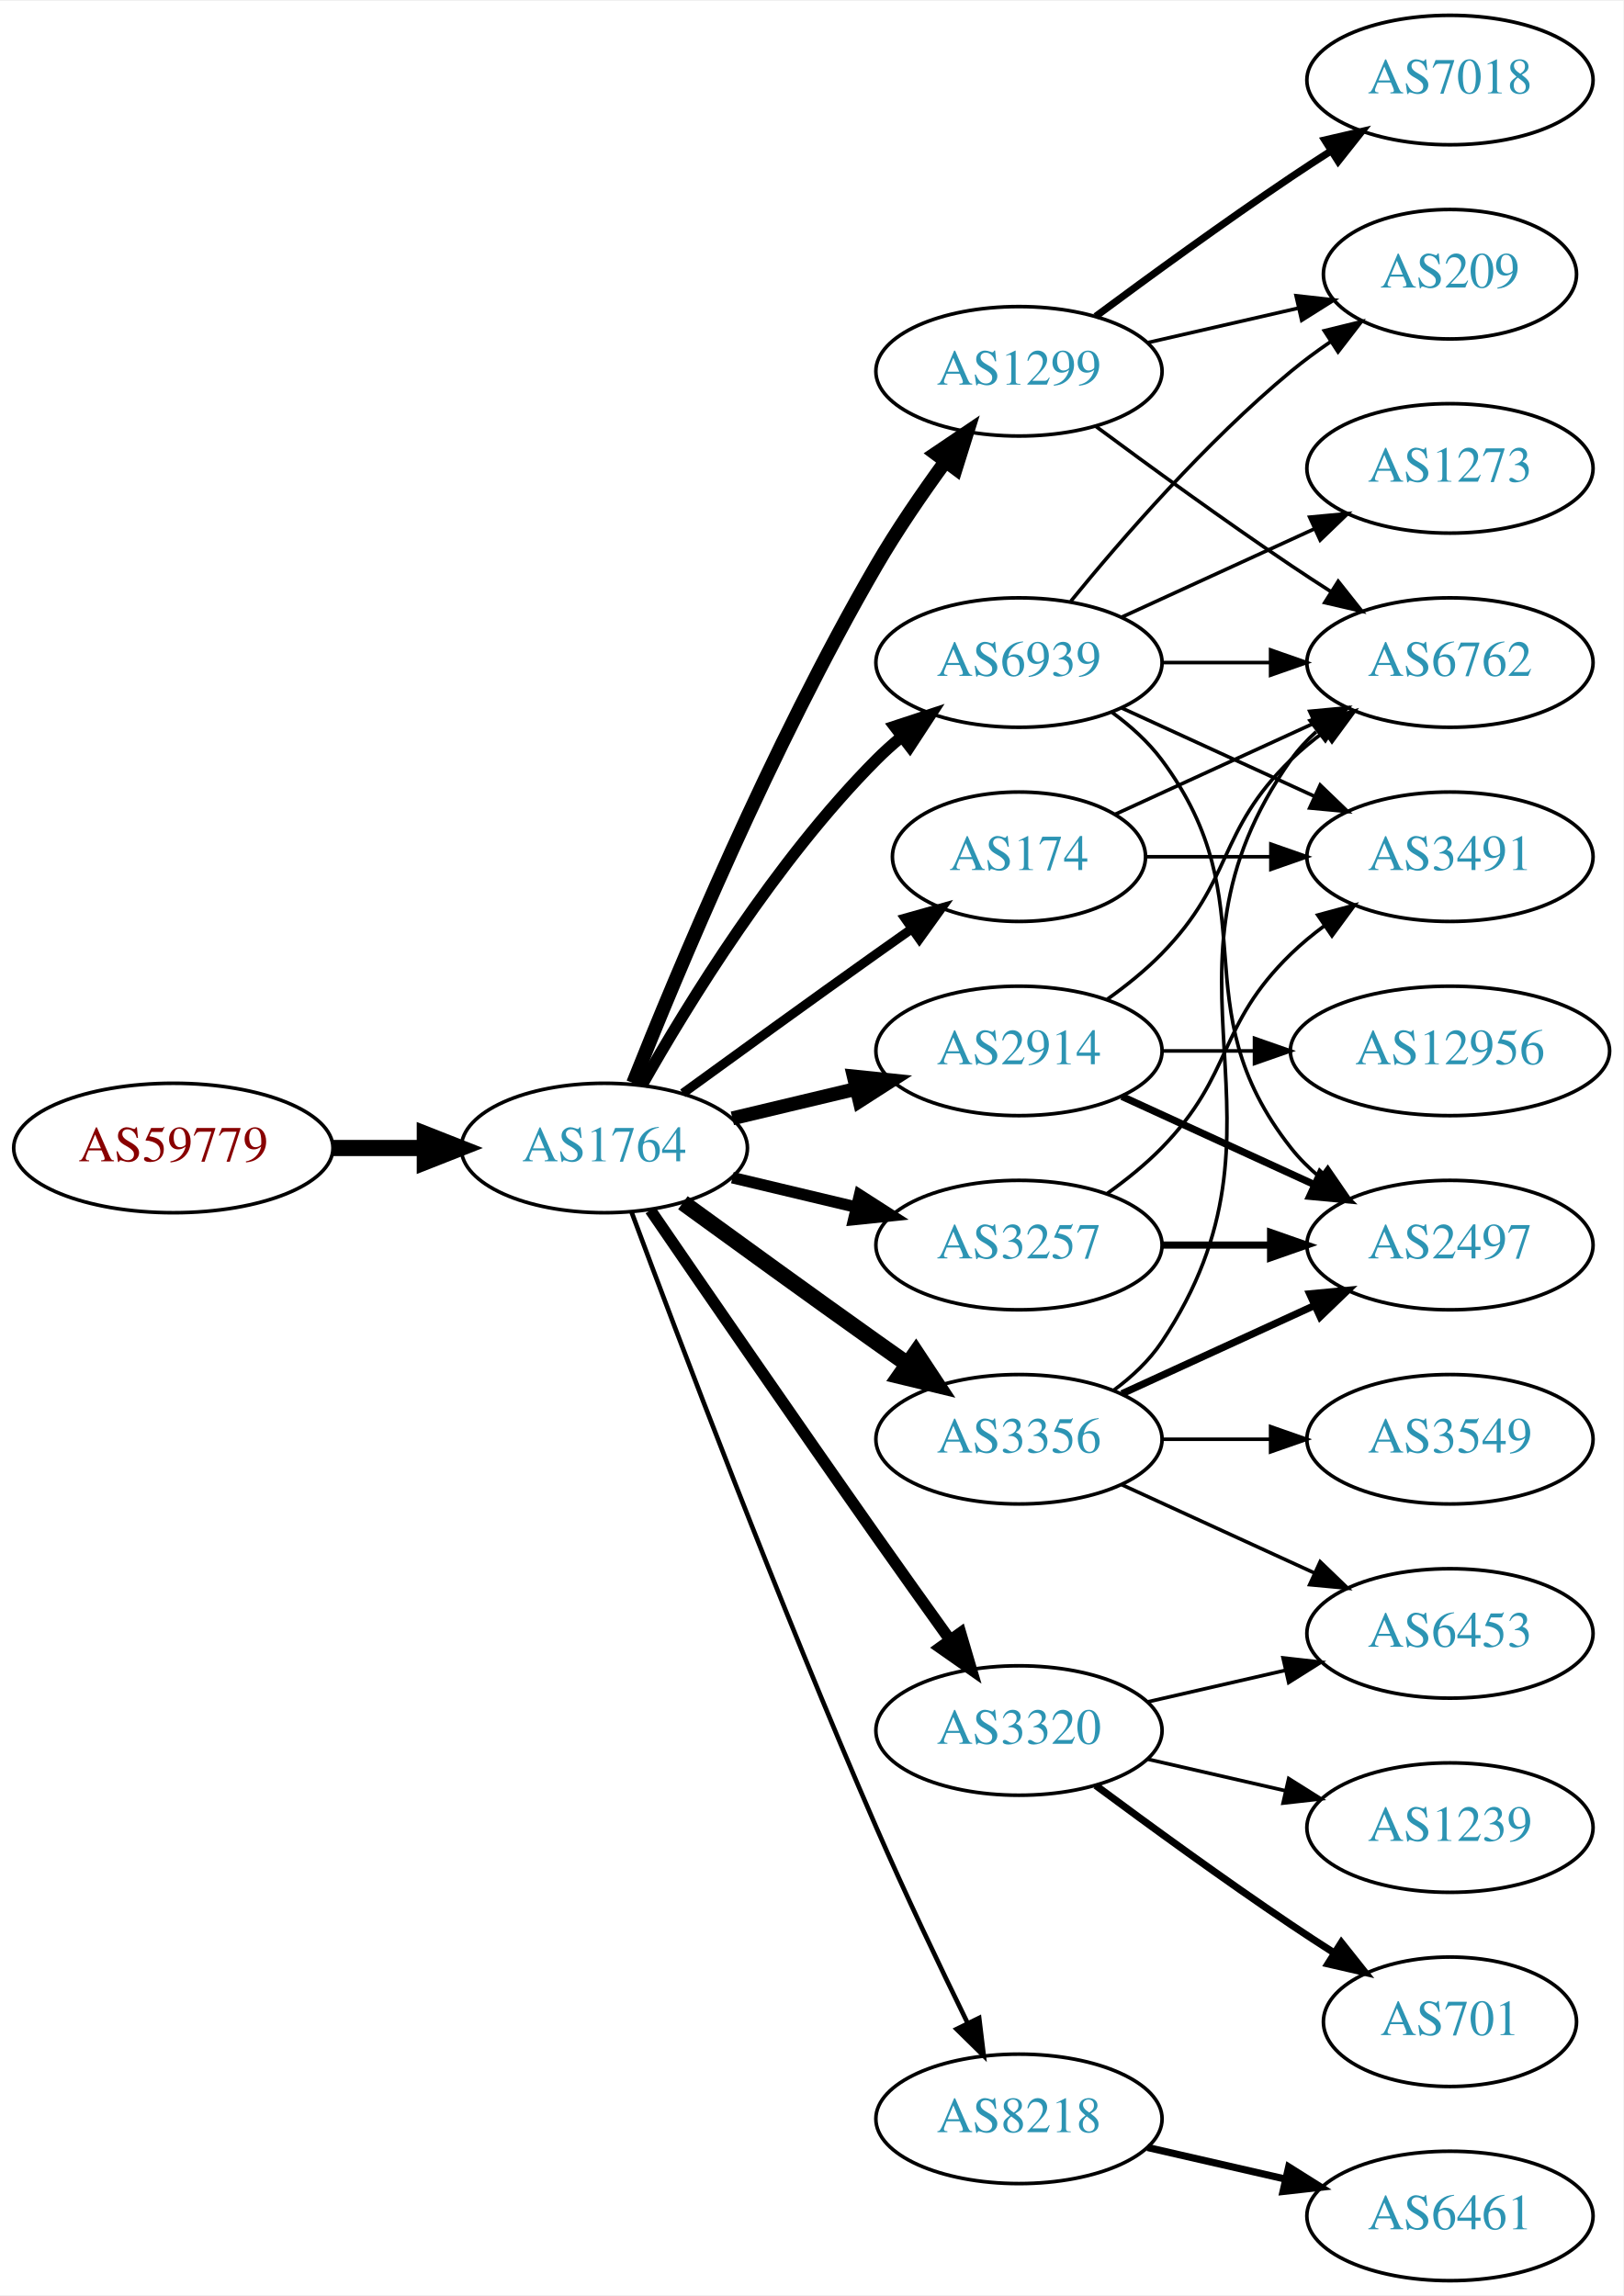
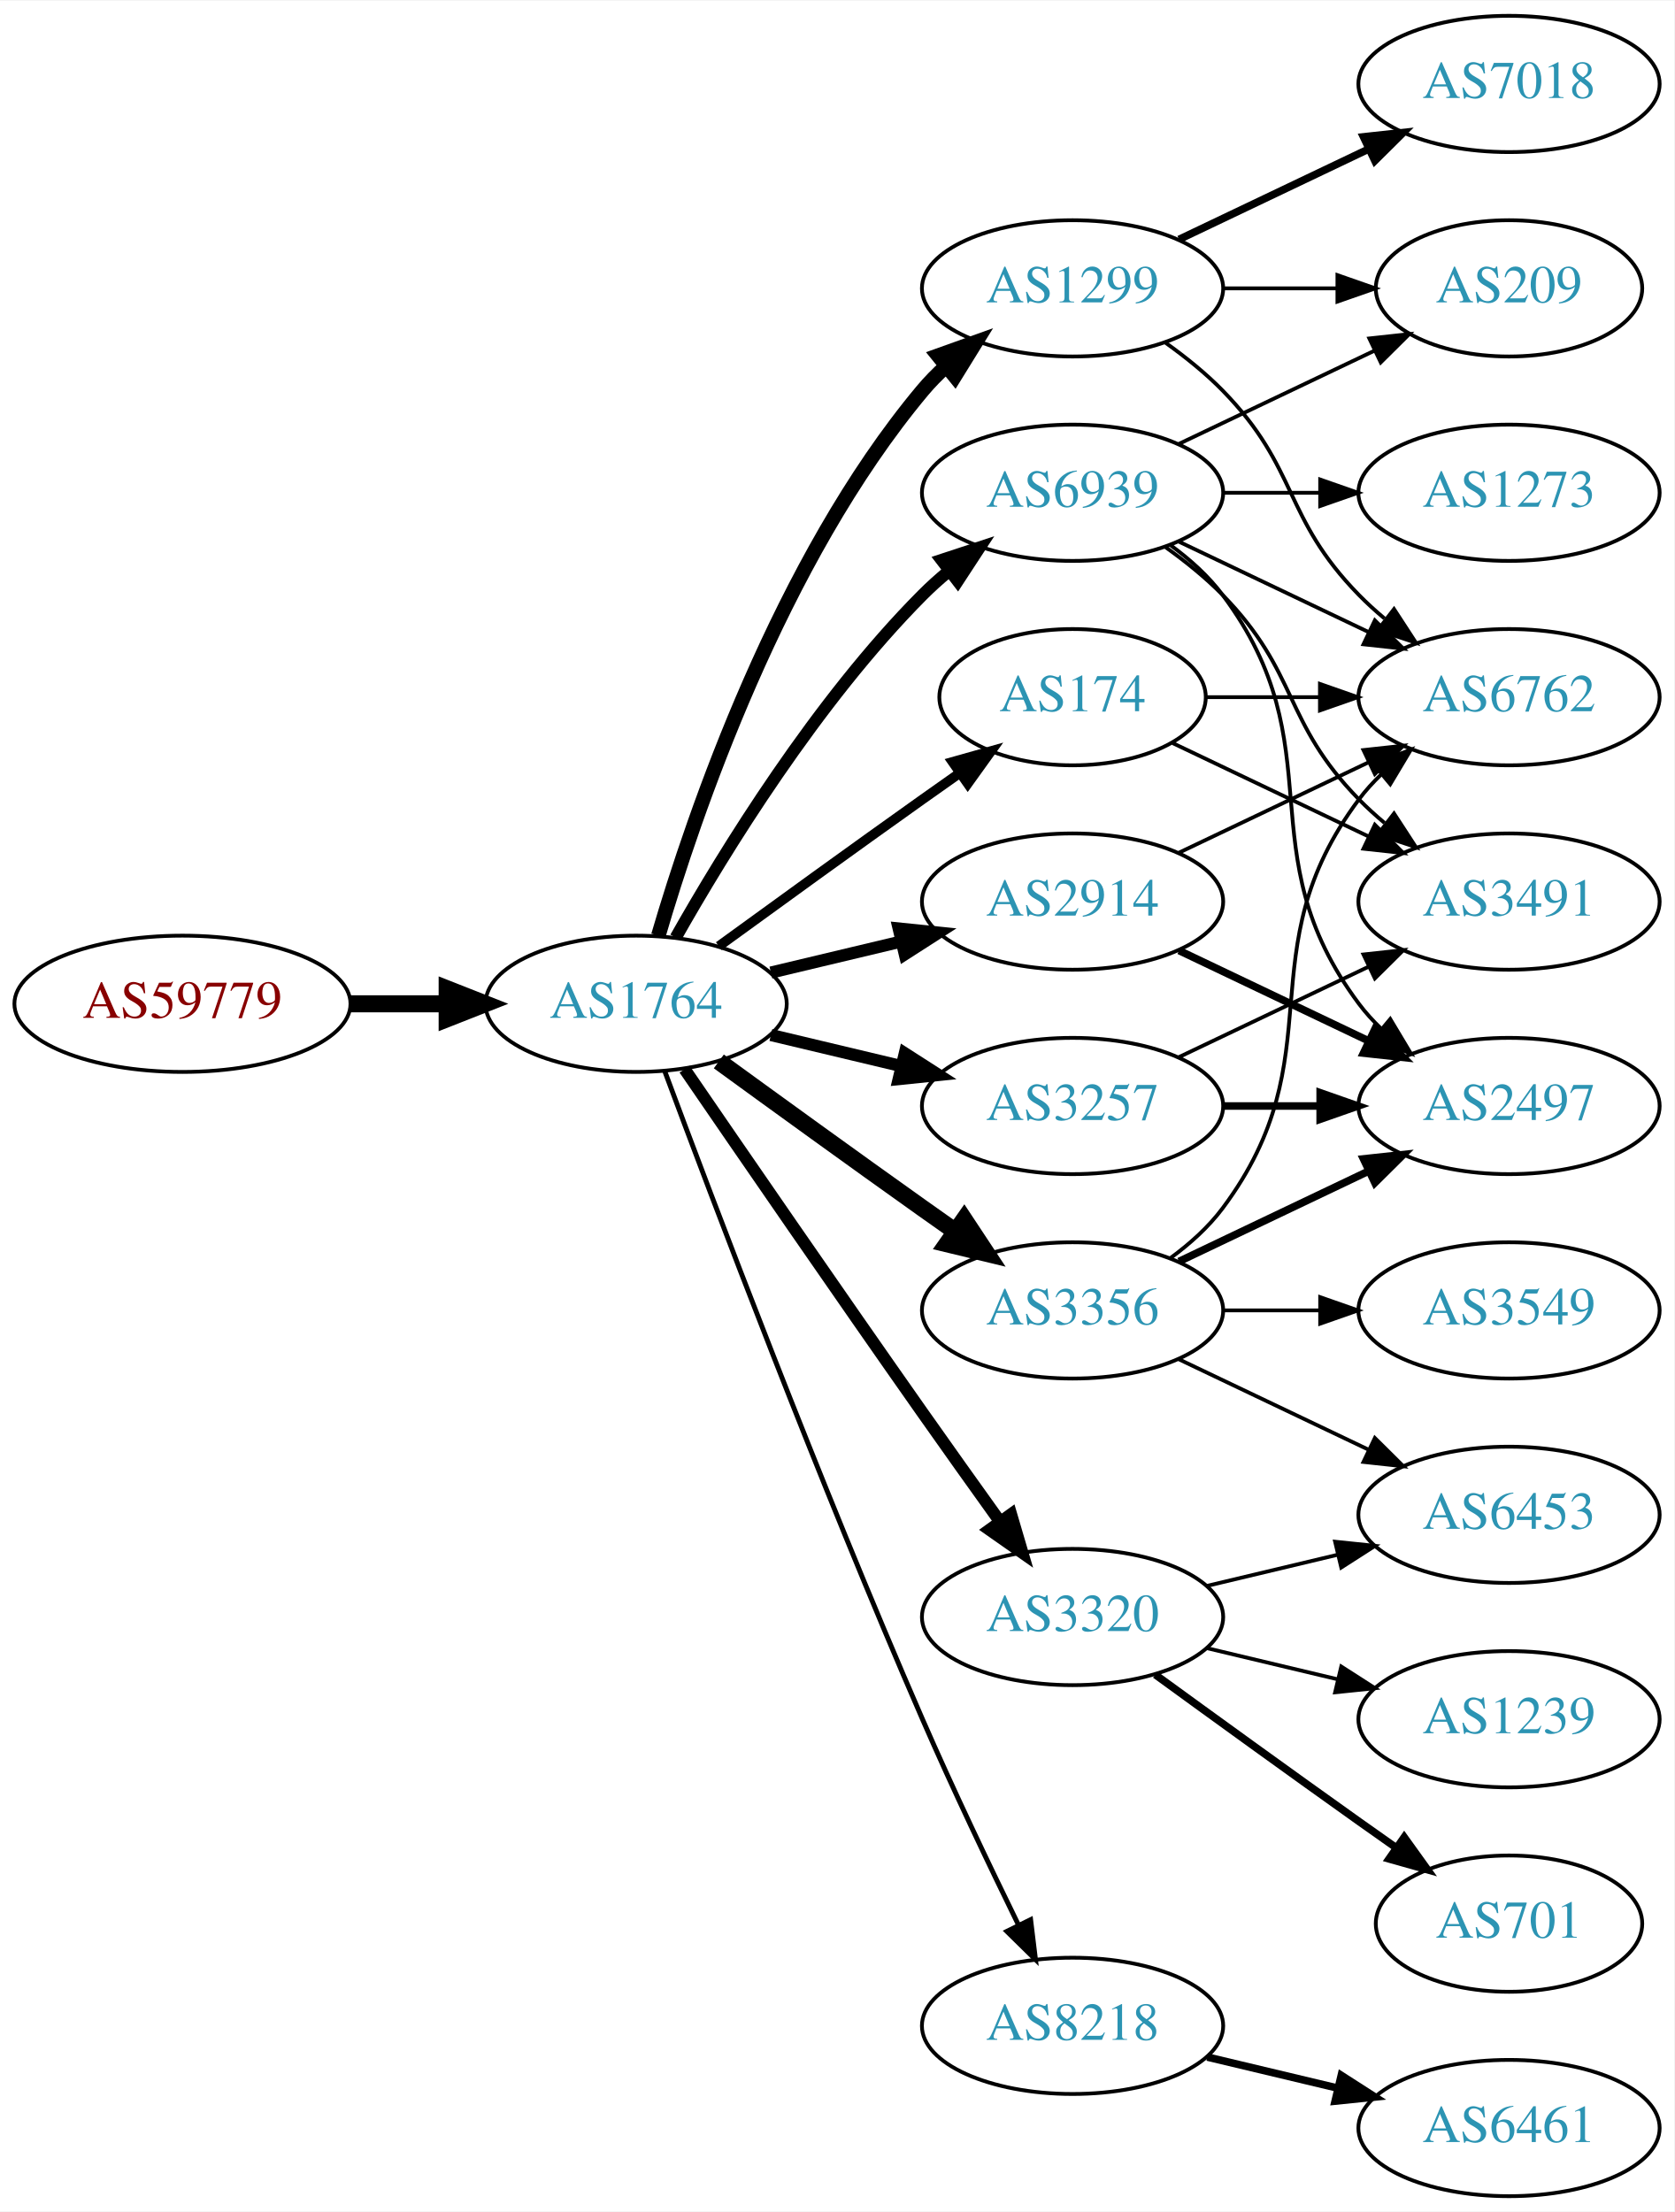
- <svg xmlns="http://www.w3.org/2000/svg" xmlns:xlink="http://www.w3.org/1999/xlink" width="451pt" height="638pt" viewBox="0.00 0.00 451.37 638.00">
-   <g id="graph0" class="graph" transform="scale(1 1) rotate(0) translate(4 634)">
-     <polygon fill="white" stroke="none" points="-4,4 -4,-634 447.37,-634 447.37,4 -4,4" />
+ <svg xmlns="http://www.w3.org/2000/svg" xmlns:xlink="http://www.w3.org/1999/xlink" width="442pt" height="584pt" viewBox="0.00 0.00 442.27 584.00">
+   <g id="graph0" class="graph" transform="scale(1 1) rotate(0) translate(4 580)">
+     <polygon fill="white" stroke="none" points="-4,4 -4,-580 438.271,-580 438.271,4 -4,4" />
    <g id="node1" class="node">
      <g id="a_node1">
        <a xlink:href="/asn/59779" xlink:title="AS59779 ~ Ixolit GmbH [AT]">
          <ellipse fill="#ffffff" stroke="black" cx="44.196" cy="-315" rx="44.393" ry="18" />
          <text text-anchor="middle" x="44.196" y="-311.3" font-family="Times,serif" font-size="14.00" fill="#880000">AS59779</text>
        </a>
      </g>
    </g>
    <g id="node2" class="node">
      <g id="a_node2">
        <a xlink:href="/asn/1764" xlink:title="AS1764 ~ NEXTLAYER-AS [AT]">
          <ellipse fill="#ffffff" stroke="black" cx="164.039" cy="-315" rx="39.794" ry="18" />
          <text text-anchor="middle" x="164.039" y="-311.3" font-family="Times,serif" font-size="14.00" fill="#2c94b3">AS1764</text>
        </a>
      </g>
    </g>
    <g id="edge1" class="edge">
      <path fill="none" stroke="black" stroke-width="4.5" d="M88.407,-315C96.72,-315 105.482,-315 113.965,-315" />
      <polygon fill="black" stroke="black" stroke-width="4.5" points="114.123,-318.938 124.123,-315 114.123,-311.063 114.123,-318.938" />
    </g>
    <g id="node3" class="node">
      <g id="a_node3">
        <a xlink:href="/asn/1299" xlink:title="AS1299 ~ Telia Carrier [EU]">
-           <ellipse fill="#ffffff" stroke="black" cx="279.332" cy="-531" rx="39.794" ry="18" />
-           <text text-anchor="middle" x="279.332" y="-527.3" font-family="Times,serif" font-size="14.00" fill="#2c94b3">AS1299</text>
+           <ellipse fill="#ffffff" stroke="black" cx="279.332" cy="-504" rx="39.794" ry="18" />
+           <text text-anchor="middle" x="279.332" y="-500.3" font-family="Times,serif" font-size="14.00" fill="#2c94b3">AS1299</text>
        </a>
      </g>
    </g>
    <g id="edge2" class="edge">
-       <path fill="none" stroke="black" stroke-width="3.857" d="M172.042,-333.051C184.169,-363.57 210.587,-426.933 239.685,-477 245.392,-486.819 252.43,-497.078 258.929,-505.984" />
-       <polygon fill="black" stroke="black" stroke-width="3.857" points="256.155,-508.119 264.934,-514.05 261.77,-503.938 256.155,-508.119" />
+       <path fill="none" stroke="black" stroke-width="3.857" d="M169.913,-333.002C179.227,-364.844 202.043,-431.981 239.685,-477 241.555,-479.237 243.654,-481.374 245.88,-483.396" />
+       <polygon fill="black" stroke="black" stroke-width="3.857" points="243.823,-486.234 253.799,-489.804 248.227,-480.793 243.823,-486.234" />
    </g>
    <g id="node4" class="node">
      <g id="a_node4">
        <a xlink:href="/asn/174" xlink:title="AS174 ~ Cogent Communications [US]">
          <ellipse fill="#ffffff" stroke="black" cx="279.332" cy="-396" rx="35.194" ry="18" />
          <text text-anchor="middle" x="279.332" y="-392.3" font-family="Times,serif" font-size="14.00" fill="#2c94b3">AS174</text>
        </a>
      </g>
    </g>
    <g id="edge3" class="edge">
      <path fill="none" stroke="black" stroke-width="2.571" d="M185.887,-330.222C200.821,-341.091 221.435,-356.025 239.685,-369 242.895,-371.282 246.264,-373.661 249.619,-376.018" />
      <polygon fill="black" stroke="black" stroke-width="2.571" points="247.631,-378.899 257.83,-381.77 251.647,-373.166 247.631,-378.899" />
    </g>
    <g id="node5" class="node">
      <g id="a_node5">
+         <a xlink:href="/asn/3356" xlink:title="AS3356 ~ Level 3 Parent, LLC [US]">
+           <ellipse fill="#ffffff" stroke="black" cx="279.332" cy="-234" rx="39.794" ry="18" />
+           <text text-anchor="middle" x="279.332" y="-230.3" font-family="Times,serif" font-size="14.00" fill="#2c94b3">AS3356</text>
+         </a>
+       </g>
+     </g>
+     <g id="edge4" class="edge">
+       <path fill="none" stroke="black" stroke-width="4.5" d="M185.887,-299.778C200.821,-288.909 221.435,-273.975 239.685,-261 242.506,-258.995 245.449,-256.915 248.397,-254.841" />
+       <polygon fill="black" stroke="black" stroke-width="4.5" points="250.694,-258.039 256.621,-249.074 246.173,-251.591 250.694,-258.039" />
+     </g>
+     <g id="node6" class="node">
+       <g id="a_node6">
+         <a xlink:href="/asn/8218" xlink:title="AS8218 ~ legacy Neotelecoms [FR]">
+           <ellipse fill="#ffffff" stroke="black" cx="279.332" cy="-45" rx="39.794" ry="18" />
+           <text text-anchor="middle" x="279.332" y="-41.3" font-family="Times,serif" font-size="14.00" fill="#2c94b3">AS8218</text>
+         </a>
+       </g>
+     </g>
+     <g id="edge5" class="edge">
+       <path fill="none" stroke="black" stroke-width="1.286" d="M171.632,-297.113C184.176,-263.364 212.644,-188.104 239.685,-126 247.669,-107.663 257.363,-87.351 265.044,-71.654" />
+       <polygon fill="black" stroke="black" stroke-width="1.286" points="268.257,-73.053 269.534,-62.536 261.976,-69.961 268.257,-73.053" />
+     </g>
+     <g id="node7" class="node">
+       <g id="a_node7">
+         <a xlink:href="/asn/2914" xlink:title="AS2914 ~ NTT America, Inc. [US]">
+           <ellipse fill="#ffffff" stroke="black" cx="279.332" cy="-342" rx="39.794" ry="18" />
+           <text text-anchor="middle" x="279.332" y="-338.3" font-family="Times,serif" font-size="14.00" fill="#2c94b3">AS2914</text>
+         </a>
+       </g>
+     </g>
+     <g id="edge6" class="edge">
+       <path fill="none" stroke="black" stroke-width="3.214" d="M199.646,-323.248C210.517,-325.838 222.671,-328.735 234.114,-331.462" />
+       <polygon fill="black" stroke="black" stroke-width="3.214" points="233.397,-334.889 243.936,-333.803 235.02,-328.08 233.397,-334.889" />
+     </g>
+     <g id="node8" class="node">
+       <g id="a_node8">
        <a xlink:href="/asn/3257" xlink:title="AS3257 ~ GTT [DE]">
          <ellipse fill="#ffffff" stroke="black" cx="279.332" cy="-288" rx="39.794" ry="18" />
          <text text-anchor="middle" x="279.332" y="-284.3" font-family="Times,serif" font-size="14.00" fill="#2c94b3">AS3257</text>
        </a>
      </g>
    </g>
-     <g id="edge4" class="edge">
+     <g id="edge7" class="edge">
      <path fill="none" stroke="black" stroke-width="3.214" d="M199.646,-306.752C210.517,-304.162 222.671,-301.265 234.114,-298.538" />
      <polygon fill="black" stroke="black" stroke-width="3.214" points="235.02,-301.92 243.936,-296.197 233.397,-295.111 235.02,-301.92" />
-     </g>
-     <g id="node6" class="node">
-       <g id="a_node6">
-         <a xlink:href="/asn/2914" xlink:title="AS2914 ~ NTT America, Inc. [US]">
-           <ellipse fill="#ffffff" stroke="black" cx="279.332" cy="-342" rx="39.794" ry="18" />
-           <text text-anchor="middle" x="279.332" y="-338.3" font-family="Times,serif" font-size="14.00" fill="#2c94b3">AS2914</text>
-         </a>
-       </g>
-     </g>
-     <g id="edge5" class="edge">
-       <path fill="none" stroke="black" stroke-width="3.857" d="M199.646,-323.248C210.517,-325.838 222.671,-328.735 234.114,-331.462" />
-       <polygon fill="black" stroke="black" stroke-width="3.857" points="233.397,-334.889 243.936,-333.803 235.02,-328.08 233.397,-334.889" />
-     </g>
-     <g id="node7" class="node">
-       <g id="a_node7">
-         <a xlink:href="/asn/8218" xlink:title="AS8218 ~ legacy Neotelecoms [FR]">
-           <ellipse fill="#ffffff" stroke="black" cx="279.332" cy="-45" rx="39.794" ry="18" />
-           <text text-anchor="middle" x="279.332" y="-41.3" font-family="Times,serif" font-size="14.00" fill="#2c94b3">AS8218</text>
-         </a>
-       </g>
-     </g>
-     <g id="edge6" class="edge">
-       <path fill="none" stroke="black" stroke-width="1.286" d="M171.632,-297.113C184.176,-263.364 212.644,-188.104 239.685,-126 247.669,-107.663 257.363,-87.351 265.044,-71.654" />
-       <polygon fill="black" stroke="black" stroke-width="1.286" points="268.257,-73.053 269.534,-62.536 261.976,-69.961 268.257,-73.053" />
-     </g>
-     <g id="node8" class="node">
-       <g id="a_node8">
-         <a xlink:href="/asn/3356" xlink:title="AS3356 ~ Level 3 Parent, LLC [US]">
-           <ellipse fill="#ffffff" stroke="black" cx="279.332" cy="-234" rx="39.794" ry="18" />
-           <text text-anchor="middle" x="279.332" y="-230.3" font-family="Times,serif" font-size="14.00" fill="#2c94b3">AS3356</text>
-         </a>
-       </g>
-     </g>
-     <g id="edge7" class="edge">
-       <path fill="none" stroke="black" stroke-width="4.5" d="M185.887,-299.778C200.821,-288.909 221.435,-273.975 239.685,-261 242.506,-258.995 245.449,-256.915 248.397,-254.841" />
-       <polygon fill="black" stroke="black" stroke-width="4.5" points="250.694,-258.039 256.621,-249.074 246.173,-251.591 250.694,-258.039" />
    </g>
    <g id="node9" class="node">
      <g id="a_node9">
        <a xlink:href="/asn/3320" xlink:title="AS3320 ~ DTAG [DE]">
          <ellipse fill="#ffffff" stroke="black" cx="279.332" cy="-153" rx="39.794" ry="18" />
          <text text-anchor="middle" x="279.332" y="-149.3" font-family="Times,serif" font-size="14.00" fill="#2c94b3">AS3320</text>
        </a>
      </g>
    </g>
    <g id="edge8" class="edge">
      <path fill="none" stroke="black" stroke-width="3.214" d="M176.846,-297.731C191.489,-276.358 217.262,-238.88 239.685,-207 246.32,-197.567 253.67,-187.261 260.164,-178.205" />
      <polygon fill="black" stroke="black" stroke-width="3.214" points="263.085,-180.138 266.076,-169.974 257.399,-176.054 263.085,-180.138" />
    </g>
    <g id="node10" class="node">
      <g id="a_node10">
        <a xlink:href="/asn/6939" xlink:title="AS6939 ~ Hurricane Electric LLC [US]">
          <ellipse fill="#ffffff" stroke="black" cx="279.332" cy="-450" rx="39.794" ry="18" />
          <text text-anchor="middle" x="279.332" y="-446.3" font-family="Times,serif" font-size="14.00" fill="#2c94b3">AS6939</text>
        </a>
      </g>
    </g>
    <g id="edge9" class="edge">
      <path fill="none" stroke="black" stroke-width="3.214" d="M174.498,-332.49C187.28,-355.096 211.712,-394.886 239.685,-423 241.796,-425.121 244.092,-427.188 246.477,-429.171" />
      <polygon fill="black" stroke="black" stroke-width="3.214" points="244.73,-432.242 254.793,-435.556 248.993,-426.69 244.73,-432.242" />
    </g>
+     <g id="node12" class="node">
+       <g id="a_node12">
+         <a xlink:href="/asn/6762" xlink:title="AS6762 ~ TELECOM ITALIA SPARKLE S.p.A. [IT]">
+           <ellipse fill="#ffffff" stroke="black" cx="394.625" cy="-396" rx="39.794" ry="18" />
+           <text text-anchor="middle" x="394.625" y="-392.3" font-family="Times,serif" font-size="14.00" fill="#2c94b3">AS6762</text>
+         </a>
+       </g>
+     </g>
+     <g id="edge24" class="edge">
+       <path fill="none" stroke="black" d="M303.926,-489.611C309.182,-485.852 314.513,-481.563 318.978,-477 339.151,-456.383 334.806,-443.617 354.978,-423 357.071,-420.861 359.354,-418.782 361.731,-416.79" />
+       <polygon fill="black" stroke="black" points="364.249,-419.268 370.031,-410.389 359.974,-413.725 364.249,-419.268" />
+     </g>
+     <g id="node19" class="node">
+       <g id="a_node19">
+         <a xlink:href="/asn/7018" xlink:title="AS7018 ~ AT&amp;T Services, Inc. [US]">
+           <ellipse fill="#ffffff" stroke="black" cx="394.625" cy="-558" rx="39.794" ry="18" />
+           <text text-anchor="middle" x="394.625" y="-554.3" font-family="Times,serif" font-size="14.00" fill="#2c94b3">AS7018</text>
+         </a>
+       </g>
+     </g>
+     <g id="edge25" class="edge">
+       <path fill="none" stroke="black" stroke-width="2" d="M307.468,-516.934C322.462,-524.081 341.283,-533.052 357.506,-540.785" />
+       <polygon fill="black" stroke="black" stroke-width="2" points="356.177,-544.028 366.71,-545.171 359.188,-537.709 356.177,-544.028" />
+     </g>
+     <g id="node20" class="node">
+       <g id="a_node20">
+         <a xlink:href="/asn/209" xlink:title="AS209 ~ CenturyLink Communications, LLC [US]">
+           <ellipse fill="#ffffff" stroke="black" cx="394.625" cy="-504" rx="35.194" ry="18" />
+           <text text-anchor="middle" x="394.625" y="-500.3" font-family="Times,serif" font-size="14.00" fill="#2c94b3">AS209</text>
+         </a>
+       </g>
+     </g>
+     <g id="edge26" class="edge">
+       <path fill="none" stroke="black" d="M319.004,-504C328.709,-504 339.2,-504 349.163,-504" />
+       <polygon fill="black" stroke="black" points="349.299,-507.5 359.299,-504 349.299,-500.5 349.299,-507.5" />
+     </g>
+     <g id="edge18" class="edge">
+       <path fill="none" stroke="black" d="M314.631,-396C324.008,-396 334.358,-396 344.393,-396" />
+       <polygon fill="black" stroke="black" points="344.681,-399.5 354.681,-396 344.681,-392.5 344.681,-399.5" />
+     </g>
+     <g id="node16" class="node">
+       <g id="a_node16">
+         <a xlink:href="/asn/3491" xlink:title="AS3491 ~ PCCW Global, Inc. [US]">
+           <ellipse fill="#ffffff" stroke="black" cx="394.625" cy="-342" rx="39.794" ry="18" />
+           <text text-anchor="middle" x="394.625" y="-338.3" font-family="Times,serif" font-size="14.00" fill="#2c94b3">AS3491</text>
+         </a>
+       </g>
+     </g>
+     <g id="edge17" class="edge">
+       <path fill="none" stroke="black" d="M305.757,-383.881C321.059,-376.587 340.783,-367.186 357.665,-359.14" />
+       <polygon fill="black" stroke="black" points="359.184,-362.293 366.705,-354.831 356.172,-355.974 359.184,-362.293" />
+     </g>
+     <g id="node11" class="node">
+       <g id="a_node11">
+         <a xlink:href="/asn/3549" xlink:title="AS3549 ~ Level 3 Parent, LLC [US]">
+           <ellipse fill="#ffffff" stroke="black" cx="394.625" cy="-234" rx="39.794" ry="18" />
+           <text text-anchor="middle" x="394.625" y="-230.3" font-family="Times,serif" font-size="14.00" fill="#2c94b3">AS3549</text>
+         </a>
+       </g>
+     </g>
+     <g id="edge10" class="edge">
+       <path fill="none" stroke="black" d="M319.004,-234C327.207,-234 335.971,-234 344.503,-234" />
+       <polygon fill="black" stroke="black" points="344.742,-237.5 354.742,-234 344.742,-230.5 344.742,-237.5" />
+     </g>
+     <g id="edge11" class="edge">
+       <path fill="none" stroke="black" d="M305.262,-247.882C310.338,-251.611 315.256,-256.016 318.978,-261 349.249,-301.542 324.707,-328.458 354.978,-369 356.723,-371.336 358.73,-373.545 360.893,-375.617" />
+       <polygon fill="black" stroke="black" points="358.771,-378.405 368.694,-382.118 363.253,-373.027 358.771,-378.405" />
+     </g>
    <g id="node13" class="node">
      <g id="a_node13">
-         <a xlink:href="/asn/7018" xlink:title="AS7018 ~ AT&amp;T Services, Inc. [US]">
-           <ellipse fill="#ffffff" stroke="black" cx="399.174" cy="-612" rx="39.794" ry="18" />
-           <text text-anchor="middle" x="399.174" y="-608.3" font-family="Times,serif" font-size="14.00" fill="#2c94b3">AS7018</text>
+         <a xlink:href="/asn/2497" xlink:title="AS2497 ~ Internet Initiative Japan Inc. [JP]">
+           <ellipse fill="#ffffff" stroke="black" cx="394.625" cy="-288" rx="39.794" ry="18" />
+           <text text-anchor="middle" x="394.625" y="-284.3" font-family="Times,serif" font-size="14.00" fill="#2c94b3">AS2497</text>
        </a>
      </g>
    </g>
    <g id="edge12" class="edge">
-       <path fill="none" stroke="black" stroke-width="2" d="M300.662,-546.277C315.524,-557.304 336.269,-572.407 354.978,-585 358.527,-587.389 362.277,-589.839 366.026,-592.242" />
-       <polygon fill="black" stroke="black" stroke-width="2" points="364.352,-595.325 374.674,-597.712 368.094,-589.409 364.352,-595.325" />
+       <path fill="none" stroke="black" stroke-width="2" d="M307.468,-246.934C322.462,-254.081 341.283,-263.052 357.506,-270.785" />
+       <polygon fill="black" stroke="black" stroke-width="2" points="356.177,-274.028 366.71,-275.171 359.188,-267.709 356.177,-274.028" />
    </g>
    <g id="node14" class="node">
      <g id="a_node14">
-         <a xlink:href="/asn/6762" xlink:title="AS6762 ~ TELECOM ITALIA SPARKLE S.p.A. [IT]">
-           <ellipse fill="#ffffff" stroke="black" cx="399.174" cy="-450" rx="39.794" ry="18" />
-           <text text-anchor="middle" x="399.174" y="-446.3" font-family="Times,serif" font-size="14.00" fill="#2c94b3">AS6762</text>
+         <a xlink:href="/asn/6453" xlink:title="AS6453 ~ TATA COMMUNICATIONS (AMERICA) INC [US]">
+           <ellipse fill="#ffffff" stroke="black" cx="394.625" cy="-180" rx="39.794" ry="18" />
+           <text text-anchor="middle" x="394.625" y="-176.3" font-family="Times,serif" font-size="14.00" fill="#2c94b3">AS6453</text>
        </a>
      </g>
    </g>
    <g id="edge13" class="edge">
-       <path fill="none" stroke="black" d="M300.662,-515.723C315.524,-504.696 336.269,-489.593 354.978,-477 358.527,-474.611 362.277,-472.161 366.026,-469.758" />
-       <polygon fill="black" stroke="black" points="368.094,-472.591 374.674,-464.288 364.352,-466.675 368.094,-472.591" />
+       <path fill="none" stroke="black" d="M307.468,-221.066C322.462,-213.919 341.283,-204.948 357.506,-197.215" />
+       <polygon fill="black" stroke="black" points="359.188,-200.291 366.71,-192.829 356.177,-193.972 359.188,-200.291" />
    </g>
    <g id="node15" class="node">
      <g id="a_node15">
-         <a xlink:href="/asn/209" xlink:title="AS209 ~ CenturyLink Communications, LLC [US]">
-           <ellipse fill="#ffffff" stroke="black" cx="399.174" cy="-558" rx="35.194" ry="18" />
-           <text text-anchor="middle" x="399.174" y="-554.3" font-family="Times,serif" font-size="14.00" fill="#2c94b3">AS209</text>
+         <a xlink:href="/asn/6461" xlink:title="AS6461 ~ Zayo Bandwidth [US]">
+           <ellipse fill="#ffffff" stroke="black" cx="394.625" cy="-18" rx="39.794" ry="18" />
+           <text text-anchor="middle" x="394.625" y="-14.3" font-family="Times,serif" font-size="14.00" fill="#2c94b3">AS6461</text>
        </a>
      </g>
    </g>
    <g id="edge14" class="edge">
-       <path fill="none" stroke="black" d="M315.051,-538.955C328.143,-541.955 343.166,-545.396 356.806,-548.522" />
-       <polygon fill="black" stroke="black" points="356.384,-552.016 366.914,-550.838 357.948,-545.193 356.384,-552.016" />
-     </g>
-     <g id="node11" class="node">
-       <g id="a_node11">
-         <a xlink:href="/asn/3491" xlink:title="AS3491 ~ PCCW Global, Inc. [US]">
-           <ellipse fill="#ffffff" stroke="black" cx="399.174" cy="-396" rx="39.794" ry="18" />
-           <text text-anchor="middle" x="399.174" y="-392.3" font-family="Times,serif" font-size="14.00" fill="#2c94b3">AS3491</text>
-         </a>
-       </g>
-     </g>
-     <g id="edge26" class="edge">
-       <path fill="none" stroke="black" d="M314.733,-396C325.557,-396 337.725,-396 349.352,-396" />
-       <polygon fill="black" stroke="black" points="349.383,-399.5 359.383,-396 349.383,-392.5 349.383,-399.5" />
+       <path fill="none" stroke="black" stroke-width="2" d="M314.939,-36.752C325.81,-34.162 337.964,-31.265 349.407,-28.538" />
+       <polygon fill="black" stroke="black" stroke-width="2" points="350.313,-31.92 359.229,-26.197 348.69,-25.111 350.313,-31.92" />
+     </g>
+     <g id="edge16" class="edge">
+       <path fill="none" stroke="black" d="M307.468,-354.934C322.462,-362.081 341.283,-371.052 357.506,-378.785" />
+       <polygon fill="black" stroke="black" points="356.177,-382.028 366.71,-383.171 359.188,-375.709 356.177,-382.028" />
+     </g>
+     <g id="edge15" class="edge">
+       <path fill="none" stroke="black" stroke-width="2" d="M307.468,-329.066C322.462,-321.919 341.283,-312.948 357.506,-305.215" />
+       <polygon fill="black" stroke="black" stroke-width="2" points="359.188,-308.291 366.71,-300.829 356.177,-301.972 359.188,-308.291" />
+     </g>
+     <g id="edge20" class="edge">
+       <path fill="none" stroke="black" stroke-width="2" d="M319.004,-288C327.207,-288 335.971,-288 344.503,-288" />
+       <polygon fill="black" stroke="black" stroke-width="2" points="344.742,-291.5 354.742,-288 344.742,-284.5 344.742,-291.5" />
+     </g>
+     <g id="edge19" class="edge">
+       <path fill="none" stroke="black" d="M307.468,-300.934C322.462,-308.081 341.283,-317.052 357.506,-324.785" />
+       <polygon fill="black" stroke="black" points="356.177,-328.028 366.71,-329.171 359.188,-321.709 356.177,-328.028" />
+     </g>
+     <g id="edge23" class="edge">
+       <path fill="none" stroke="black" d="M314.939,-161.248C325.81,-163.838 337.964,-166.735 349.407,-169.462" />
+       <polygon fill="black" stroke="black" points="348.69,-172.889 359.229,-171.803 350.313,-166.08 348.69,-172.889" />
+     </g>
+     <g id="node17" class="node">
+       <g id="a_node17">
+         <a xlink:href="/asn/701" xlink:title="AS701 ~ UUNET [US]">
+           <ellipse fill="#ffffff" stroke="black" cx="394.625" cy="-72" rx="35.194" ry="18" />
+           <text text-anchor="middle" x="394.625" y="-68.3" font-family="Times,serif" font-size="14.00" fill="#2c94b3">AS701</text>
+         </a>
+       </g>
+     </g>
+     <g id="edge21" class="edge">
+       <path fill="none" stroke="black" stroke-width="2" d="M301.18,-137.778C316.114,-126.909 336.727,-111.975 354.978,-99 358.188,-96.718 361.557,-94.339 364.912,-91.982" />
+       <polygon fill="black" stroke="black" stroke-width="2" points="366.94,-94.834 373.123,-86.23 362.924,-89.101 366.94,-94.834" />
+     </g>
+     <g id="node18" class="node">
+       <g id="a_node18">
+         <a xlink:href="/asn/1239" xlink:title="AS1239 ~ Sprint [US]">
+           <ellipse fill="#ffffff" stroke="black" cx="394.625" cy="-126" rx="39.794" ry="18" />
+           <text text-anchor="middle" x="394.625" y="-122.3" font-family="Times,serif" font-size="14.00" fill="#2c94b3">AS1239</text>
+         </a>
+       </g>
+     </g>
+     <g id="edge22" class="edge">
+       <path fill="none" stroke="black" d="M314.939,-144.752C325.81,-142.162 337.964,-139.265 349.407,-136.538" />
+       <polygon fill="black" stroke="black" points="350.313,-139.92 359.229,-134.197 348.69,-133.111 350.313,-139.92" />
+     </g>
+     <g id="edge30" class="edge">
+       <path fill="none" stroke="black" d="M307.468,-437.066C322.462,-429.919 341.283,-420.948 357.506,-413.215" />
+       <polygon fill="black" stroke="black" points="359.188,-416.291 366.71,-408.829 356.177,-409.972 359.188,-416.291" />
+     </g>
+     <g id="edge28" class="edge">
+       <path fill="none" stroke="black" d="M305.262,-436.118C310.338,-432.389 315.256,-427.984 318.978,-423 349.249,-382.458 324.707,-355.542 354.978,-315 356.723,-312.664 358.73,-310.455 360.893,-308.383" />
+       <polygon fill="black" stroke="black" points="363.253,-310.973 368.694,-301.882 358.771,-305.595 363.253,-310.973" />
    </g>
    <g id="edge27" class="edge">
-       <path fill="none" stroke="black" d="M306.193,-407.851C322.313,-415.238 343.316,-424.862 361.181,-433.048" />
-       <polygon fill="black" stroke="black" points="360.183,-436.441 370.732,-437.425 363.099,-430.077 360.183,-436.441" />
-     </g>
-     <g id="edge10" class="edge">
-       <path fill="none" stroke="black" d="M303.926,-302.389C309.182,-306.148 314.513,-310.437 318.978,-315 339.151,-335.617 334.285,-348.906 354.978,-369 357.823,-371.763 360.997,-374.386 364.297,-376.834" />
-       <polygon fill="black" stroke="black" points="362.414,-379.786 372.645,-382.538 366.363,-374.006 362.414,-379.786" />
-     </g>
-     <g id="node12" class="node">
-       <g id="a_node12">
-         <a xlink:href="/asn/2497" xlink:title="AS2497 ~ Internet Initiative Japan Inc. [JP]">
-           <ellipse fill="#ffffff" stroke="black" cx="399.174" cy="-288" rx="39.794" ry="18" />
-           <text text-anchor="middle" x="399.174" y="-284.3" font-family="Times,serif" font-size="14.00" fill="#2c94b3">AS2497</text>
-         </a>
-       </g>
-     </g>
-     <g id="edge11" class="edge">
-       <path fill="none" stroke="black" stroke-width="2" d="M319.244,-288C328.798,-288 339.147,-288 349.11,-288" />
-       <polygon fill="black" stroke="black" stroke-width="2" points="349.302,-291.5 359.302,-288 349.302,-284.5 349.302,-291.5" />
-     </g>
-     <g id="edge20" class="edge">
-       <path fill="none" stroke="black" stroke-width="2" d="M307.96,-329.339C323.917,-322.027 344.188,-312.739 361.471,-304.819" />
-       <polygon fill="black" stroke="black" stroke-width="2" points="363.085,-307.929 370.718,-300.581 360.169,-301.565 363.085,-307.929" />
-     </g>
-     <g id="edge19" class="edge">
-       <path fill="none" stroke="black" d="M303.926,-356.389C309.182,-360.148 314.513,-364.437 318.978,-369 339.151,-389.617 334.285,-402.906 354.978,-423 357.823,-425.763 360.997,-428.386 364.297,-430.834" />
-       <polygon fill="black" stroke="black" points="362.414,-433.786 372.645,-436.538 366.363,-428.006 362.414,-433.786" />
-     </g>
-     <g id="node20" class="node">
-       <g id="a_node20">
-         <a xlink:href="/asn/12956" xlink:title="AS12956 ~ TELXIUS [ES]">
-           <ellipse fill="#ffffff" stroke="black" cx="399.174" cy="-342" rx="44.393" ry="18" />
-           <text text-anchor="middle" x="399.174" y="-338.3" font-family="Times,serif" font-size="14.00" fill="#2c94b3">AS12956</text>
-         </a>
-       </g>
-     </g>
-     <g id="edge21" class="edge">
-       <path fill="none" stroke="black" d="M319.244,-342C327.347,-342 336.022,-342 344.548,-342" />
-       <polygon fill="black" stroke="black" points="344.826,-345.5 354.826,-342 344.826,-338.5 344.826,-345.5" />
-     </g>
-     <g id="node16" class="node">
-       <g id="a_node16">
-         <a xlink:href="/asn/6461" xlink:title="AS6461 ~ Zayo Bandwidth [US]">
-           <ellipse fill="#ffffff" stroke="black" cx="399.174" cy="-18" rx="39.794" ry="18" />
-           <text text-anchor="middle" x="399.174" y="-14.3" font-family="Times,serif" font-size="14.00" fill="#2c94b3">AS6461</text>
-         </a>
-       </g>
-     </g>
-     <g id="edge15" class="edge">
-       <path fill="none" stroke="black" stroke-width="2" d="M315.051,-37.045C327.051,-34.296 340.672,-31.175 353.364,-28.267" />
-       <polygon fill="black" stroke="black" stroke-width="2" points="354.33,-31.636 363.296,-25.991 352.767,-24.813 354.33,-31.636" />
-     </g>
-     <g id="edge25" class="edge">
-       <path fill="none" stroke="black" stroke-width="2" d="M307.96,-246.661C323.917,-253.973 344.188,-263.261 361.471,-271.181" />
-       <polygon fill="black" stroke="black" stroke-width="2" points="360.169,-274.435 370.718,-275.419 363.085,-268.071 360.169,-274.435" />
-     </g>
-     <g id="edge24" class="edge">
-       <path fill="none" stroke="black" d="M305.651,-247.607C310.707,-251.351 315.518,-255.831 318.978,-261 360.003,-322.294 312.399,-362.775 354.978,-423 356.969,-425.816 359.356,-428.401 361.972,-430.76" />
-       <polygon fill="black" stroke="black" points="360.271,-433.865 370.34,-437.162 364.525,-428.306 360.271,-433.865" />
-     </g>
-     <g id="node19" class="node">
-       <g id="a_node19">
-         <a xlink:href="/asn/6453" xlink:title="AS6453 ~ TATA COMMUNICATIONS (AMERICA) INC [US]">
-           <ellipse fill="#ffffff" stroke="black" cx="399.174" cy="-180" rx="39.794" ry="18" />
-           <text text-anchor="middle" x="399.174" y="-176.3" font-family="Times,serif" font-size="14.00" fill="#2c94b3">AS6453</text>
-         </a>
-       </g>
-     </g>
-     <g id="edge22" class="edge">
-       <path fill="none" stroke="black" d="M307.96,-221.339C323.917,-214.027 344.188,-204.739 361.471,-196.819" />
-       <polygon fill="black" stroke="black" points="363.085,-199.929 370.718,-192.581 360.169,-193.565 363.085,-199.929" />
+       <path fill="none" stroke="black" d="M303.926,-435.611C309.182,-431.852 314.513,-427.563 318.978,-423 339.151,-402.383 334.806,-389.617 354.978,-369 357.071,-366.861 359.354,-364.782 361.731,-362.79" />
+       <polygon fill="black" stroke="black" points="364.249,-365.268 370.031,-356.389 359.974,-359.725 364.249,-365.268" />
+     </g>
+     <g id="edge29" class="edge">
+       <path fill="none" stroke="black" d="M307.468,-462.934C322.9,-470.29 342.385,-479.577 358.92,-487.459" />
+       <polygon fill="black" stroke="black" points="357.729,-490.768 368.262,-491.911 360.741,-484.449 357.729,-490.768" />
    </g>
    <g id="node21" class="node">
      <g id="a_node21">
-         <a xlink:href="/asn/3549" xlink:title="AS3549 ~ Level 3 Parent, LLC [US]">
-           <ellipse fill="#ffffff" stroke="black" cx="399.174" cy="-234" rx="39.794" ry="18" />
-           <text text-anchor="middle" x="399.174" y="-230.3" font-family="Times,serif" font-size="14.00" fill="#2c94b3">AS3549</text>
-         </a>
-       </g>
-     </g>
-     <g id="edge23" class="edge">
-       <path fill="none" stroke="black" d="M319.244,-234C328.798,-234 339.147,-234 349.11,-234" />
-       <polygon fill="black" stroke="black" points="349.302,-237.5 359.302,-234 349.302,-230.5 349.302,-237.5" />
-     </g>
-     <g id="node17" class="node">
-       <g id="a_node17">
-         <a xlink:href="/asn/1239" xlink:title="AS1239 ~ Sprint [US]">
-           <ellipse fill="#ffffff" stroke="black" cx="399.174" cy="-126" rx="39.794" ry="18" />
-           <text text-anchor="middle" x="399.174" y="-122.3" font-family="Times,serif" font-size="14.00" fill="#2c94b3">AS1239</text>
-         </a>
-       </g>
-     </g>
-     <g id="edge16" class="edge">
-       <path fill="none" stroke="black" d="M315.051,-145.045C327.051,-142.296 340.672,-139.175 353.364,-136.267" />
-       <polygon fill="black" stroke="black" points="354.33,-139.636 363.296,-133.991 352.767,-132.813 354.33,-139.636" />
-     </g>
-     <g id="node18" class="node">
-       <g id="a_node18">
-         <a xlink:href="/asn/701" xlink:title="AS701 ~ UUNET [US]">
-           <ellipse fill="#ffffff" stroke="black" cx="399.174" cy="-72" rx="35.194" ry="18" />
-           <text text-anchor="middle" x="399.174" y="-68.3" font-family="Times,serif" font-size="14.00" fill="#2c94b3">AS701</text>
-         </a>
-       </g>
-     </g>
-     <g id="edge17" class="edge">
-       <path fill="none" stroke="black" stroke-width="2" d="M300.662,-137.723C315.524,-126.696 336.269,-111.593 354.978,-99 358.795,-96.43 362.845,-93.79 366.876,-91.214" />
-       <polygon fill="black" stroke="black" stroke-width="2" points="368.98,-94.025 375.57,-85.729 365.245,-88.105 368.98,-94.025" />
-     </g>
-     <g id="edge18" class="edge">
-       <path fill="none" stroke="black" d="M315.051,-160.955C327.051,-163.704 340.672,-166.825 353.364,-169.733" />
-       <polygon fill="black" stroke="black" points="352.767,-173.187 363.296,-172.009 354.33,-166.364 352.767,-173.187" />
-     </g>
-     <g id="edge32" class="edge">
-       <path fill="none" stroke="black" d="M307.96,-437.339C323.917,-430.027 344.188,-420.739 361.471,-412.819" />
-       <polygon fill="black" stroke="black" points="363.085,-415.929 370.718,-408.581 360.169,-409.565 363.085,-415.929" />
+         <a xlink:href="/asn/1273" xlink:title="AS1273 ~ Vodafone Group PLC [EU]">
+           <ellipse fill="#ffffff" stroke="black" cx="394.625" cy="-450" rx="39.794" ry="18" />
+           <text text-anchor="middle" x="394.625" y="-446.3" font-family="Times,serif" font-size="14.00" fill="#2c94b3">AS1273</text>
+         </a>
+       </g>
    </g>
    <g id="edge31" class="edge">
-       <path fill="none" stroke="black" d="M305.262,-436.118C310.338,-432.389 315.256,-427.984 318.978,-423 349.249,-382.458 323.679,-354.754 354.978,-315 357.303,-312.047 360.047,-309.33 363.006,-306.853" />
-       <polygon fill="black" stroke="black" points="365.199,-309.585 371.203,-300.855 361.065,-303.936 365.199,-309.585" />
-     </g>
-     <g id="edge28" class="edge">
-       <path fill="none" stroke="black" d="M319.244,-450C328.798,-450 339.147,-450 349.11,-450" />
-       <polygon fill="black" stroke="black" points="349.302,-453.5 359.302,-450 349.302,-446.5 349.302,-453.5" />
-     </g>
-     <g id="edge30" class="edge">
-       <path fill="none" stroke="black" d="M293.751,-467.065C307.865,-484.375 331.28,-511.345 354.978,-531 358.441,-533.872 362.234,-536.669 366.088,-539.308" />
-       <polygon fill="black" stroke="black" points="364.231,-542.275 374.521,-544.797 368.05,-536.408 364.231,-542.275" />
-     </g>
-     <g id="node22" class="node">
-       <g id="a_node22">
-         <a xlink:href="/asn/1273" xlink:title="AS1273 ~ Vodafone Group PLC [EU]">
-           <ellipse fill="#ffffff" stroke="black" cx="399.174" cy="-504" rx="39.794" ry="18" />
-           <text text-anchor="middle" x="399.174" y="-500.3" font-family="Times,serif" font-size="14.00" fill="#2c94b3">AS1273</text>
-         </a>
-       </g>
-     </g>
-     <g id="edge29" class="edge">
-       <path fill="none" stroke="black" d="M307.96,-462.661C323.917,-469.973 344.188,-479.261 361.471,-487.181" />
-       <polygon fill="black" stroke="black" points="360.169,-490.435 370.718,-491.419 363.085,-484.071 360.169,-490.435" />
+       <path fill="none" stroke="black" d="M319.004,-450C327.207,-450 335.971,-450 344.503,-450" />
+       <polygon fill="black" stroke="black" points="344.742,-453.5 354.742,-450 344.742,-446.5 344.742,-453.5" />
    </g>
  </g>
</svg>
